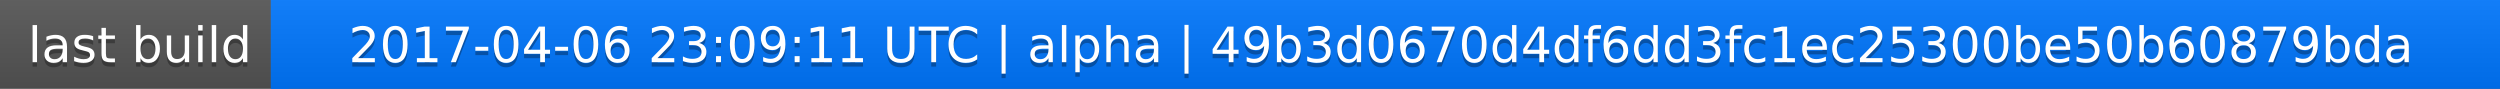
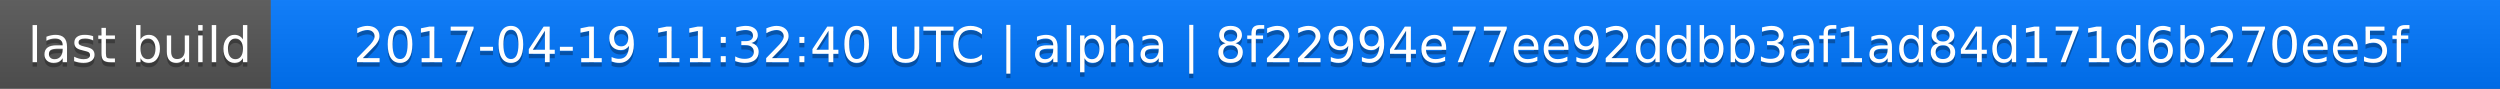
<svg xmlns="http://www.w3.org/2000/svg" width="563" height="20">
  <linearGradient id="a" x2="0" y2="100%">
    <stop offset="0" stop-color="#bbb" stop-opacity=".1" />
    <stop offset="1" stop-opacity=".1" />
  </linearGradient>
  <rect rx="0" width="563" height="20" fill="#555" />
  <rect rx="0" x="61" width="502" height="20" fill="#07f" />
  <path fill="#07f" d="M61 0h4v20h-4z" />
  <rect rx="0" width="563" height="20" fill="url(#a)" />
  <g fill="#fff" text-anchor="middle" font-family="DejaVu Sans,Verdana,Geneva,sans-serif" font-size="11">
    <text x="31.5" y="15" fill="#010101" fill-opacity=".3">last build</text>
    <text x="31.5" y="14">last build</text>
-     <text x="311" y="15" fill="#010101" fill-opacity=".3">2017-04-06 23:09:11 UTC | alpha | 49b3d0670d4df6dd3fc1ec25300be50b60879bda</text>
-     <text x="311" y="14">2017-04-06 23:09:11 UTC | alpha | 49b3d0670d4df6dd3fc1ec25300be50b60879bda</text>
+     <text x="311" y="15" fill="#010101" fill-opacity=".3">2017-04-19 11:32:40 UTC | alpha | 8f22994e77ee92ddbb3af1ad84d171d6b270ee5f</text>
+     <text x="311" y="14">2017-04-19 11:32:40 UTC | alpha | 8f22994e77ee92ddbb3af1ad84d171d6b270ee5f</text>
  </g>
</svg>
